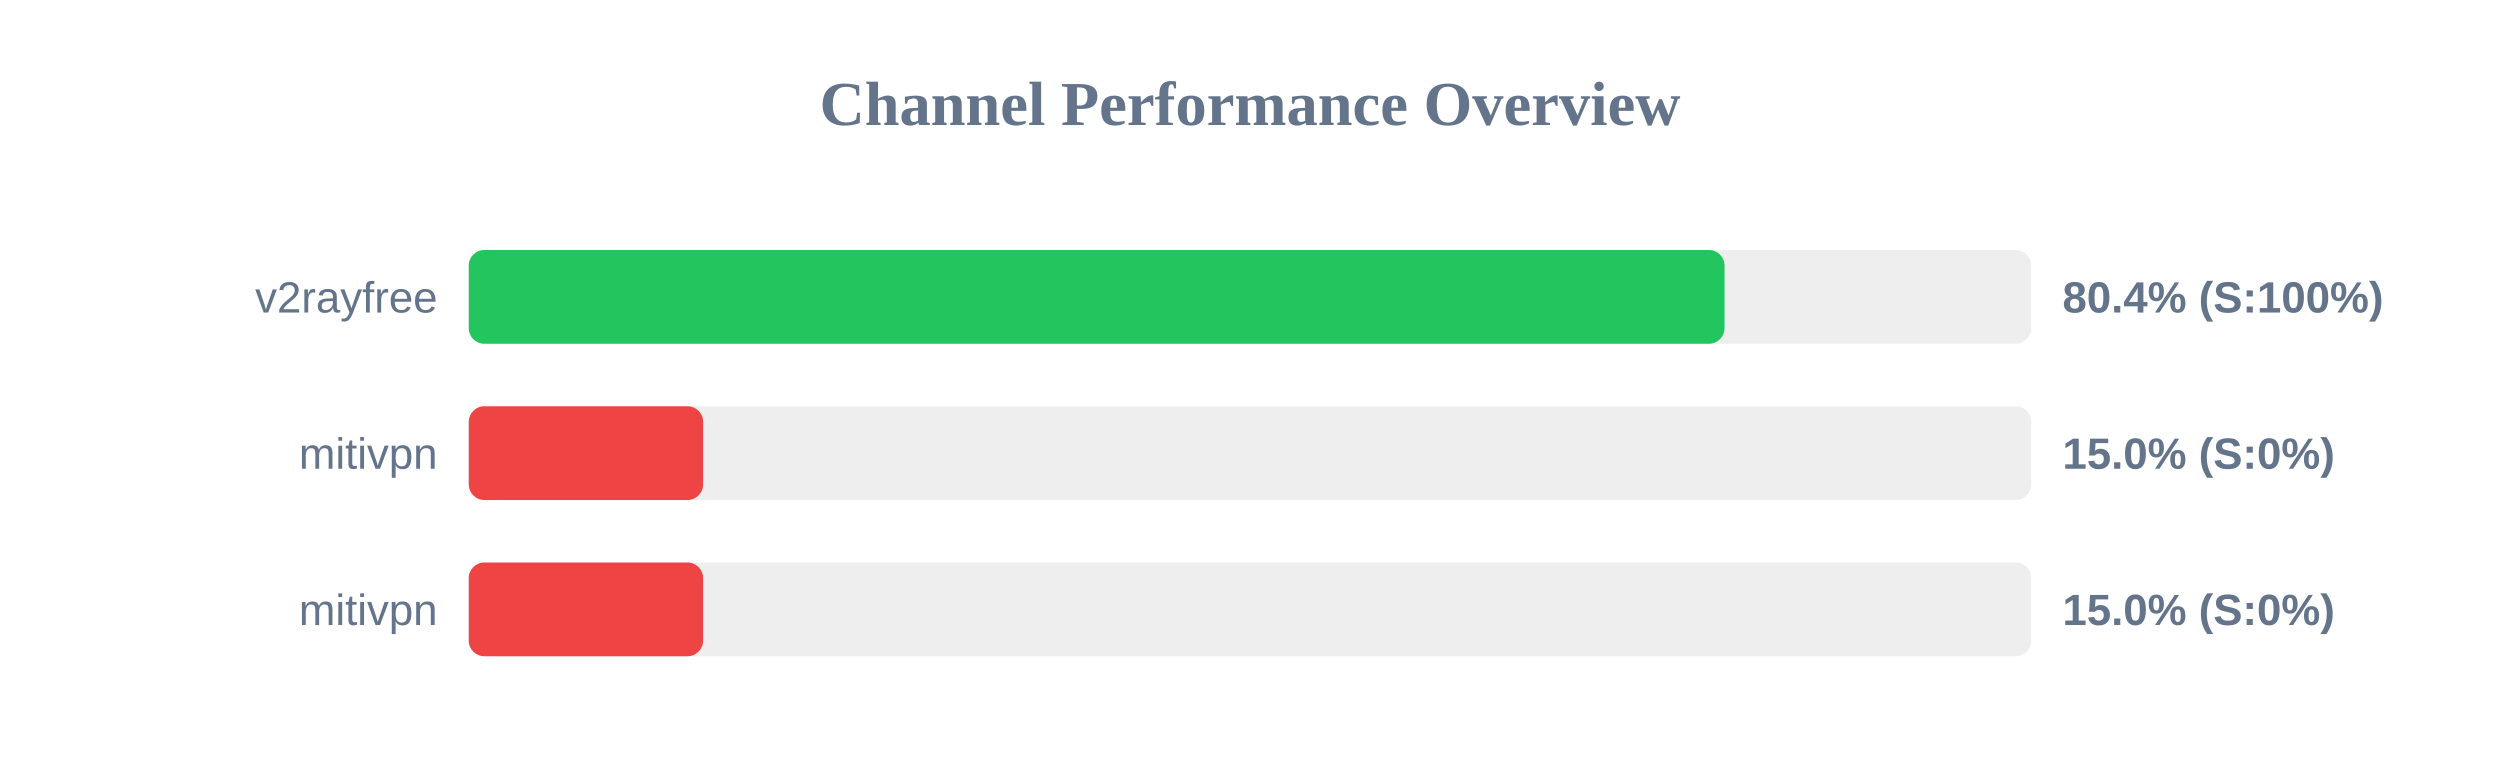
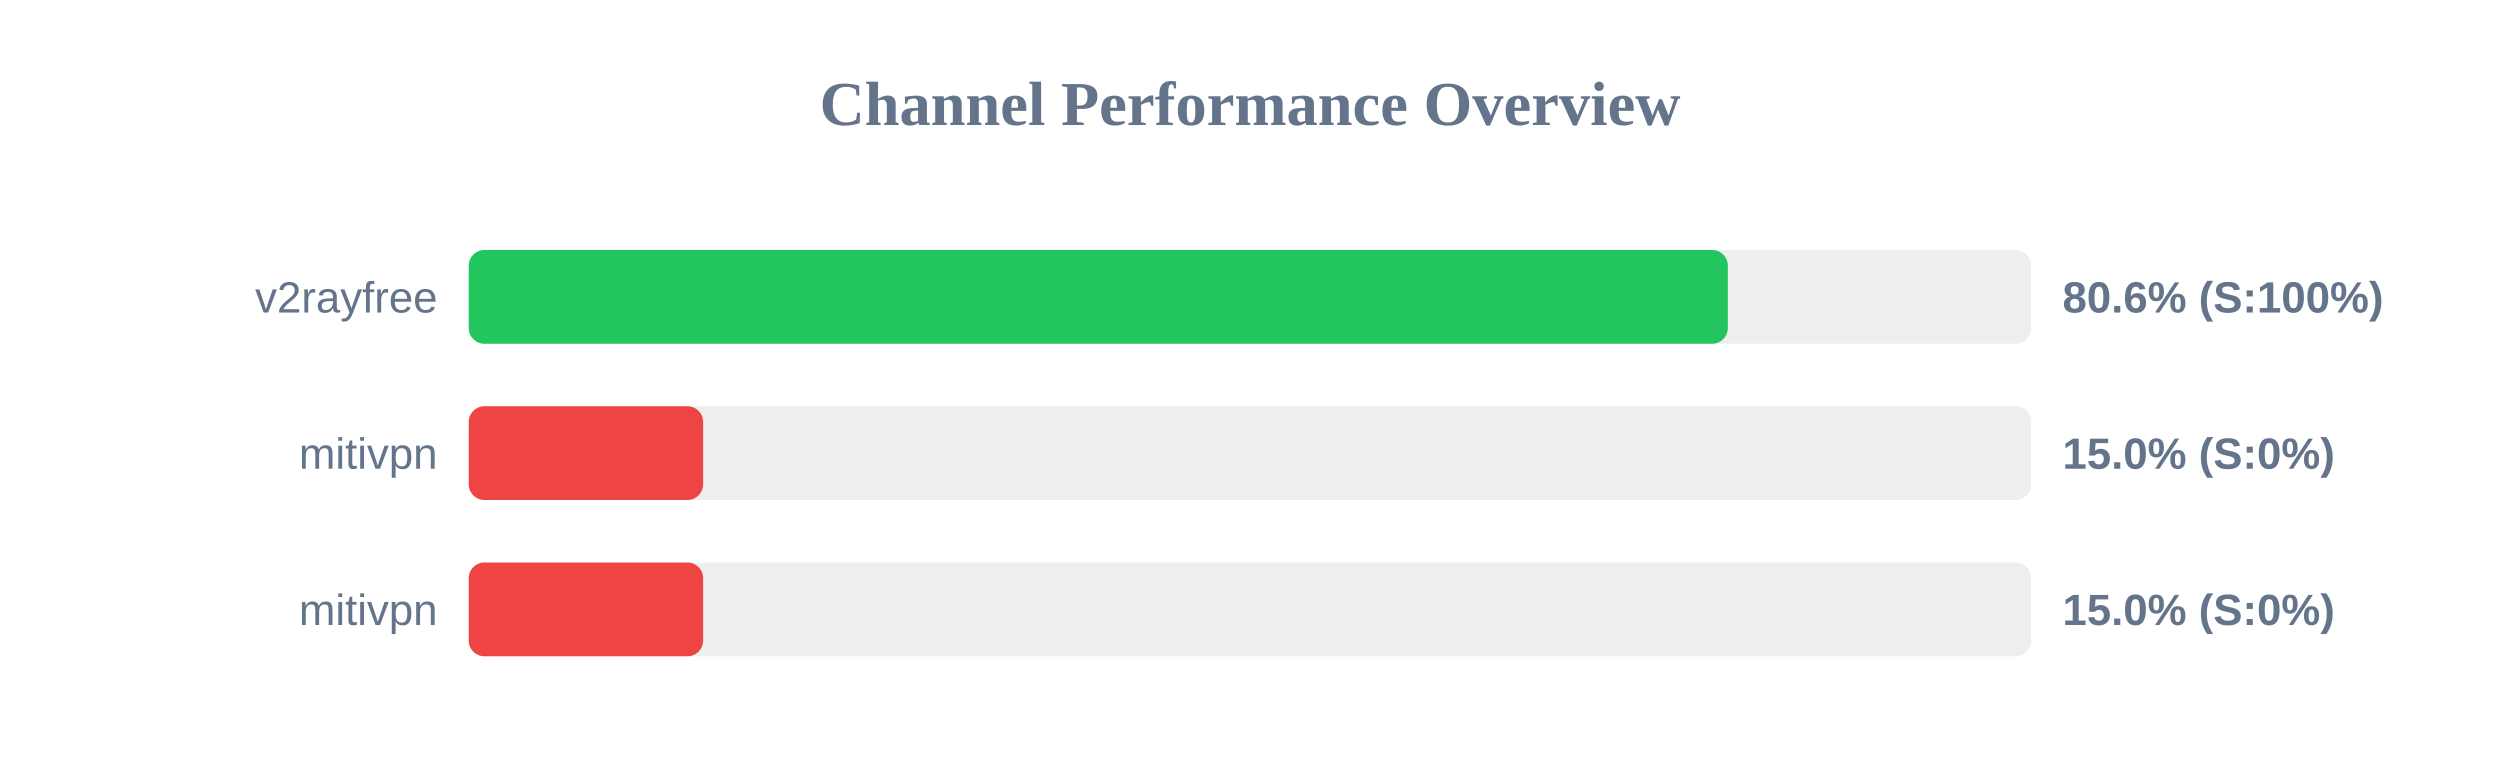
<svg xmlns="http://www.w3.org/2000/svg" width="800" height="250" version="1.1">
  <style>
        .row { font: 14px Arial; fill: #64748b; }
        .score { font: bold 14px Arial; fill: #64748b; }
    </style>
  <text x="400" y="40" text-anchor="middle" font-size="20px" font-weight="bold" fill="#64748b">Channel Performance Overview</text>
  <rect x="150" y="80" width="500" height="30" fill="#eee" rx="5" />
-   <rect x="150" y="80" width="401.85" height="30" fill="#22c55e" rx="5" />
+   <rect x="150" y="80" width="402.9" height="30" fill="#22c55e" rx="5" />
  <text x="140" y="100" text-anchor="end" class="row">v2rayfree</text>
-   <text x="660" y="100" text-anchor="start" class="score">80.4% (S:100%)</text>
+   <text x="660" y="100" text-anchor="start" class="score">80.6% (S:100%)</text>
  <rect x="150" y="130" width="500" height="30" fill="#eee" rx="5" />
  <rect x="150" y="130" width="75.0" height="30" fill="#ef4444" rx="5" />
  <text x="140" y="150" text-anchor="end" class="row">mitivpn</text>
  <text x="660" y="150" text-anchor="start" class="score">15.0% (S:0%)</text>
  <rect x="150" y="180" width="500" height="30" fill="#eee" rx="5" />
  <rect x="150" y="180" width="75.0" height="30" fill="#ef4444" rx="5" />
  <text x="140" y="200" text-anchor="end" class="row">mitivpn</text>
  <text x="660" y="200" text-anchor="start" class="score">15.0% (S:0%)</text>
</svg>
